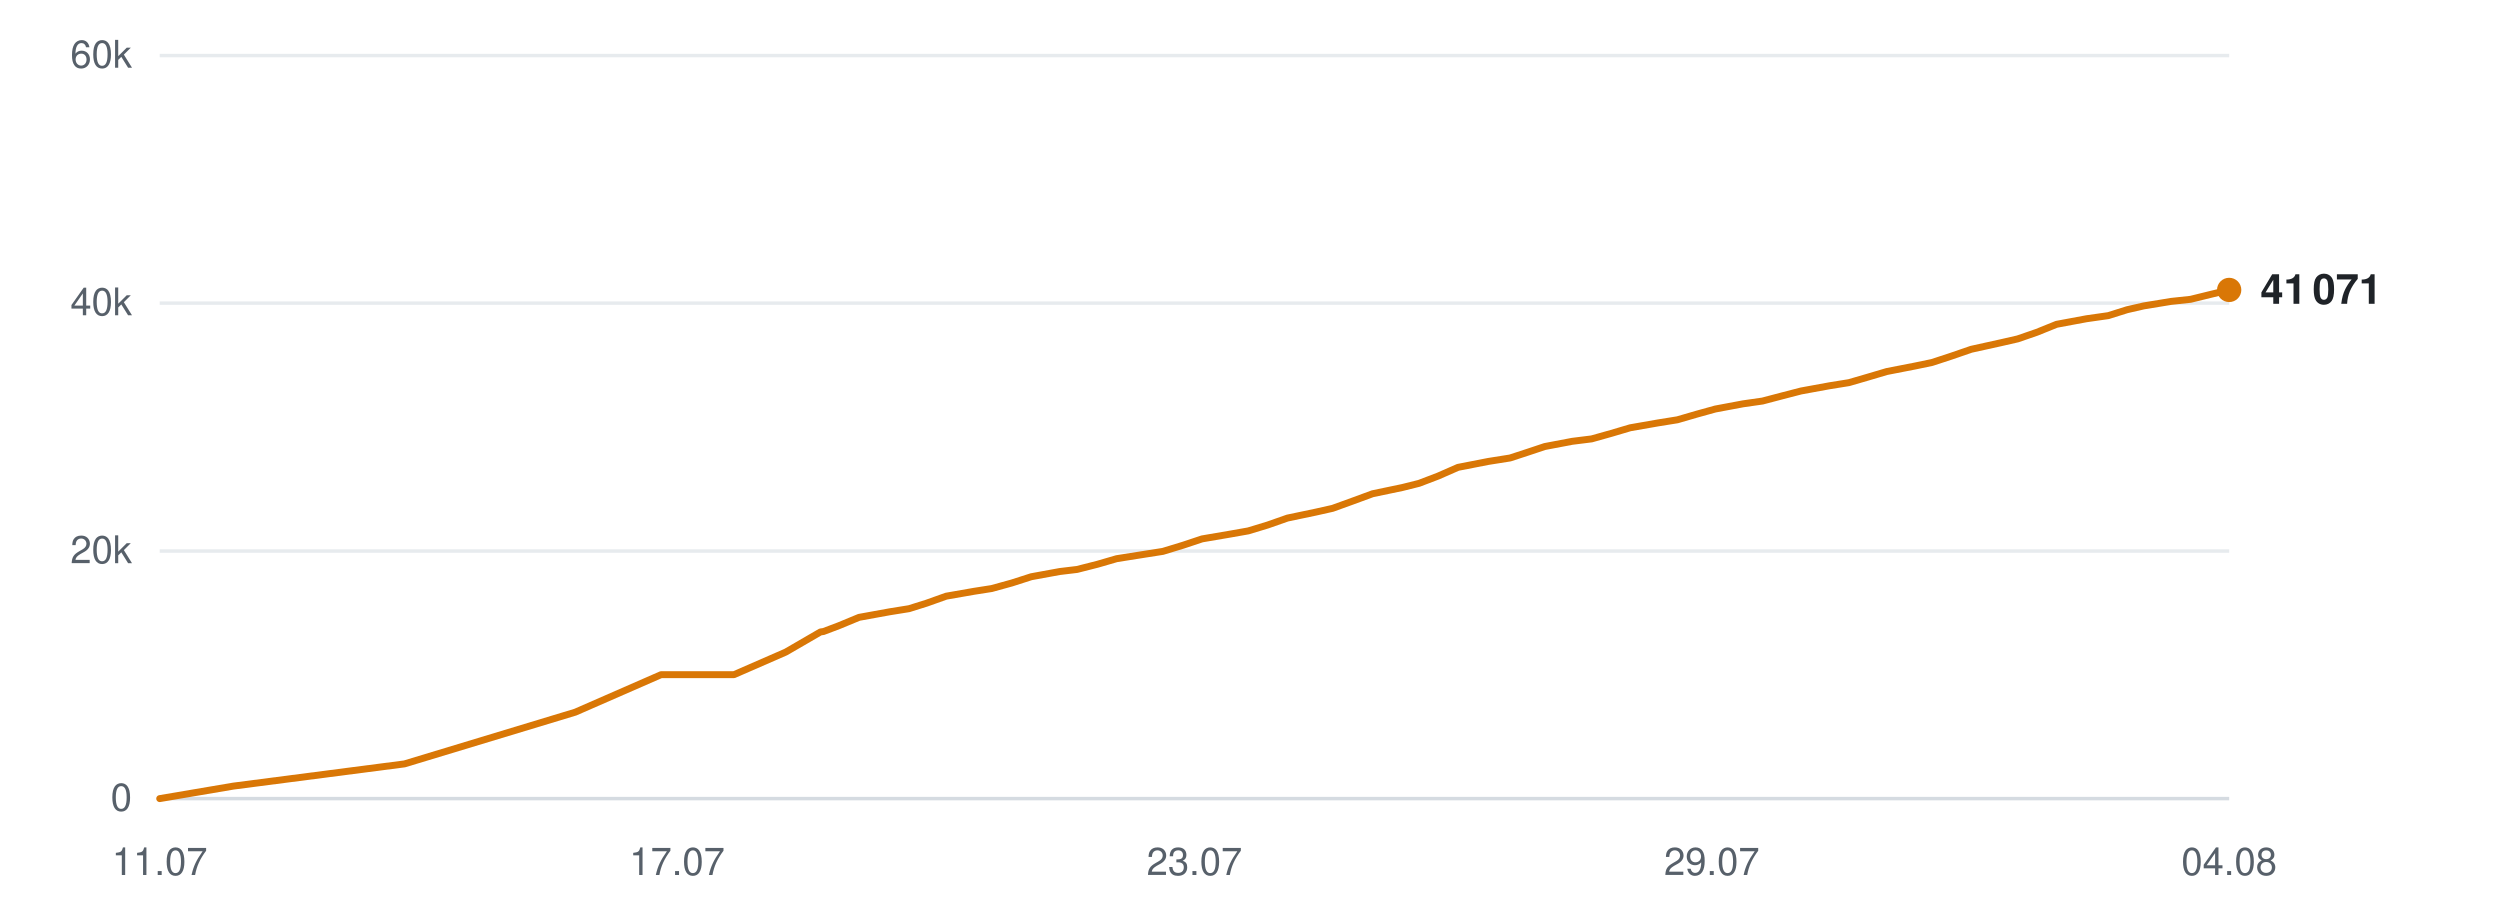
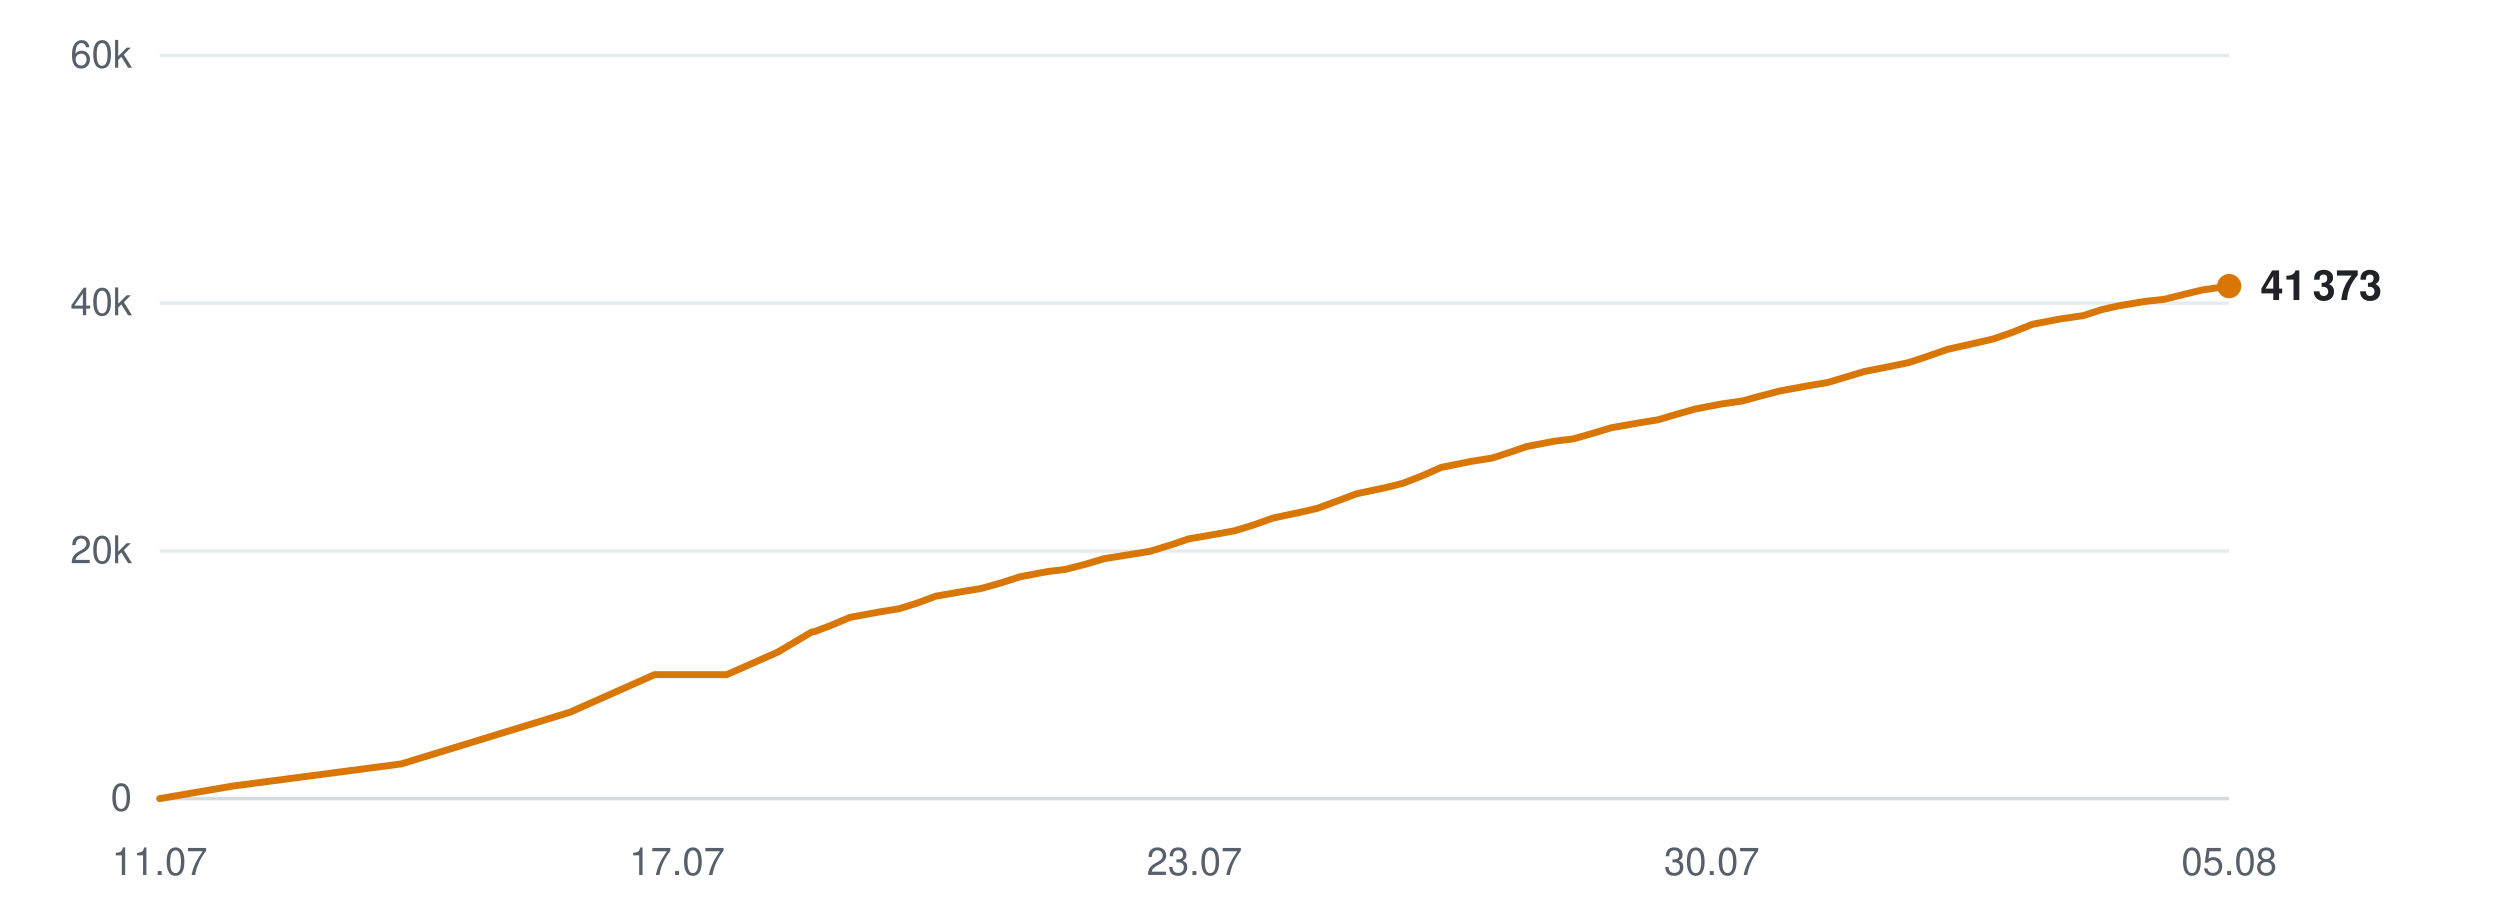
<svg xmlns="http://www.w3.org/2000/svg" viewBox="0 0 720 260" width="720" height="260" role="img" aria-label="Subscribers over time">
  <line x1="46" y1="230.0" x2="642" y2="230.0" stroke="#d0d7de" stroke-width="1" opacity="0.9" />
  <text x="38" y="233.5" text-anchor="end" font-family="-apple-system,BlinkMacSystemFont,'Segoe UI',Helvetica,Arial,sans-serif" font-size="11" fill="#57606a">0</text>
  <line x1="46" y1="158.7" x2="642" y2="158.7" stroke="#d0d7de" stroke-width="1" opacity="0.5" />
  <text x="38" y="162.2" text-anchor="end" font-family="-apple-system,BlinkMacSystemFont,'Segoe UI',Helvetica,Arial,sans-serif" font-size="11" fill="#57606a">20k</text>
  <line x1="46" y1="87.3" x2="642" y2="87.3" stroke="#d0d7de" stroke-width="1" opacity="0.5" />
  <text x="38" y="90.8" text-anchor="end" font-family="-apple-system,BlinkMacSystemFont,'Segoe UI',Helvetica,Arial,sans-serif" font-size="11" fill="#57606a">40k</text>
  <line x1="46" y1="16.0" x2="642" y2="16.0" stroke="#d0d7de" stroke-width="1" opacity="0.5" />
  <text x="38" y="19.5" text-anchor="end" font-family="-apple-system,BlinkMacSystemFont,'Segoe UI',Helvetica,Arial,sans-serif" font-size="11" fill="#57606a">60k</text>
  <text x="46.0" y="252" text-anchor="middle" font-family="-apple-system,BlinkMacSystemFont,'Segoe UI',Helvetica,Arial,sans-serif" font-size="11" fill="#57606a">11.07</text>
  <text x="195.0" y="252" text-anchor="middle" font-family="-apple-system,BlinkMacSystemFont,'Segoe UI',Helvetica,Arial,sans-serif" font-size="11" fill="#57606a">17.07</text>
  <text x="344.0" y="252" text-anchor="middle" font-family="-apple-system,BlinkMacSystemFont,'Segoe UI',Helvetica,Arial,sans-serif" font-size="11" fill="#57606a">23.07</text>
-   <text x="493.0" y="252" text-anchor="middle" font-family="-apple-system,BlinkMacSystemFont,'Segoe UI',Helvetica,Arial,sans-serif" font-size="11" fill="#57606a">29.07</text>
-   <text x="642.0" y="252" text-anchor="middle" font-family="-apple-system,BlinkMacSystemFont,'Segoe UI',Helvetica,Arial,sans-serif" font-size="11" fill="#57606a">04.08</text>
-   <polyline points="46.0,230.0 67.2,226.4 116.5,220.0 165.7,205.1 190.4,194.3 211.4,194.3 226.3,187.8 236.3,182.0 237.0,181.9 237.1,181.9 241.6,180.2 247.4,177.8 256.2,176.2 261.8,175.3 266.9,173.7 272.5,171.7 280.5,170.3 285.6,169.5 291.4,167.9 297.0,166.1 305.2,164.6 310.2,164.0 316.1,162.5 321.6,160.9 329.8,159.6 334.9,158.8 340.8,157.0 346.2,155.2 354.4,153.8 359.5,152.9 365.1,151.2 370.8,149.2 378.9,147.5 383.8,146.4 389.6,144.3 395.3,142.2 403.9,140.4 408.7,139.2 414.2,137.1 419.9,134.6 428.6,132.9 434.9,131.9 440.1,130.2 444.9,128.6 452.8,127.1 458.4,126.4 464.1,124.8 469.5,123.2 477.5,121.8 483.1,120.9 488.6,119.3 494.0,117.8 502.0,116.3 507.6,115.5 513.3,114.0 518.7,112.6 526.9,111.1 532.5,110.2 538.0,108.6 543.4,107.0 551.6,105.4 556.4,104.4 561.9,102.6 567.7,100.6 576.3,98.7 581.1,97.6 586.6,95.7 592.3,93.4 600.9,91.8 607.2,90.9 612.6,89.2 617.4,88.1 625.3,86.8 630.9,86.2 636.6,84.8 642.0,83.5" fill="none" stroke="#d97706" stroke-width="2" stroke-linejoin="round" stroke-linecap="round" />
-   <circle cx="642.0" cy="83.5" r="3.5" fill="#d97706" />
-   <text x="651.0" y="87.5" font-family="-apple-system,BlinkMacSystemFont,'Segoe UI',Helvetica,Arial,sans-serif" font-size="12" font-weight="600" fill="#1f2328">41 071</text>
+   <text x="493.0" y="252" text-anchor="middle" font-family="-apple-system,BlinkMacSystemFont,'Segoe UI',Helvetica,Arial,sans-serif" font-size="11" fill="#57606a">30.07</text>
+   <text x="642.0" y="252" text-anchor="middle" font-family="-apple-system,BlinkMacSystemFont,'Segoe UI',Helvetica,Arial,sans-serif" font-size="11" fill="#57606a">05.08</text>
+   <polyline points="46.0,230.0 66.9,226.4 115.6,220.0 164.2,205.1 188.5,194.3 209.3,194.3 224.0,187.8 233.8,182.0 234.5,181.9 234.6,181.9 239.1,180.2 244.8,177.8 253.5,176.2 259.0,175.3 264.1,173.7 269.5,171.7 277.5,170.3 282.5,169.5 288.2,167.9 293.8,166.1 301.8,164.6 306.8,164.0 312.6,162.5 318.0,160.9 326.1,159.6 331.1,158.8 337.0,157.0 342.3,155.2 350.4,153.8 355.4,152.9 361.0,151.2 366.6,149.2 374.6,147.5 379.4,146.4 385.1,144.3 390.7,142.2 399.2,140.4 404.0,139.2 409.4,137.1 415.1,134.6 423.6,132.9 429.8,131.9 435.0,130.2 439.7,128.6 447.5,127.1 453.1,126.4 458.7,124.8 464.0,123.2 471.9,121.8 477.5,120.9 482.9,119.3 488.2,117.8 496.0,116.3 501.7,115.5 507.2,114.0 512.6,112.6 520.7,111.1 526.2,110.2 531.6,108.6 536.9,107.0 545.0,105.4 549.8,104.4 555.2,102.6 560.9,100.6 569.4,98.7 574.1,97.6 579.6,95.7 585.3,93.4 593.7,91.8 600.0,90.9 605.2,89.2 610.0,88.1 617.8,86.8 623.3,86.2 628.9,84.8 634.3,83.5 642.0,82.4" fill="none" stroke="#d97706" stroke-width="2" stroke-linejoin="round" stroke-linecap="round" />
+   <circle cx="642.0" cy="82.4" r="3.5" fill="#d97706" />
+   <text x="651.0" y="86.4" font-family="-apple-system,BlinkMacSystemFont,'Segoe UI',Helvetica,Arial,sans-serif" font-size="12" font-weight="600" fill="#1f2328">41 373</text>
</svg>
